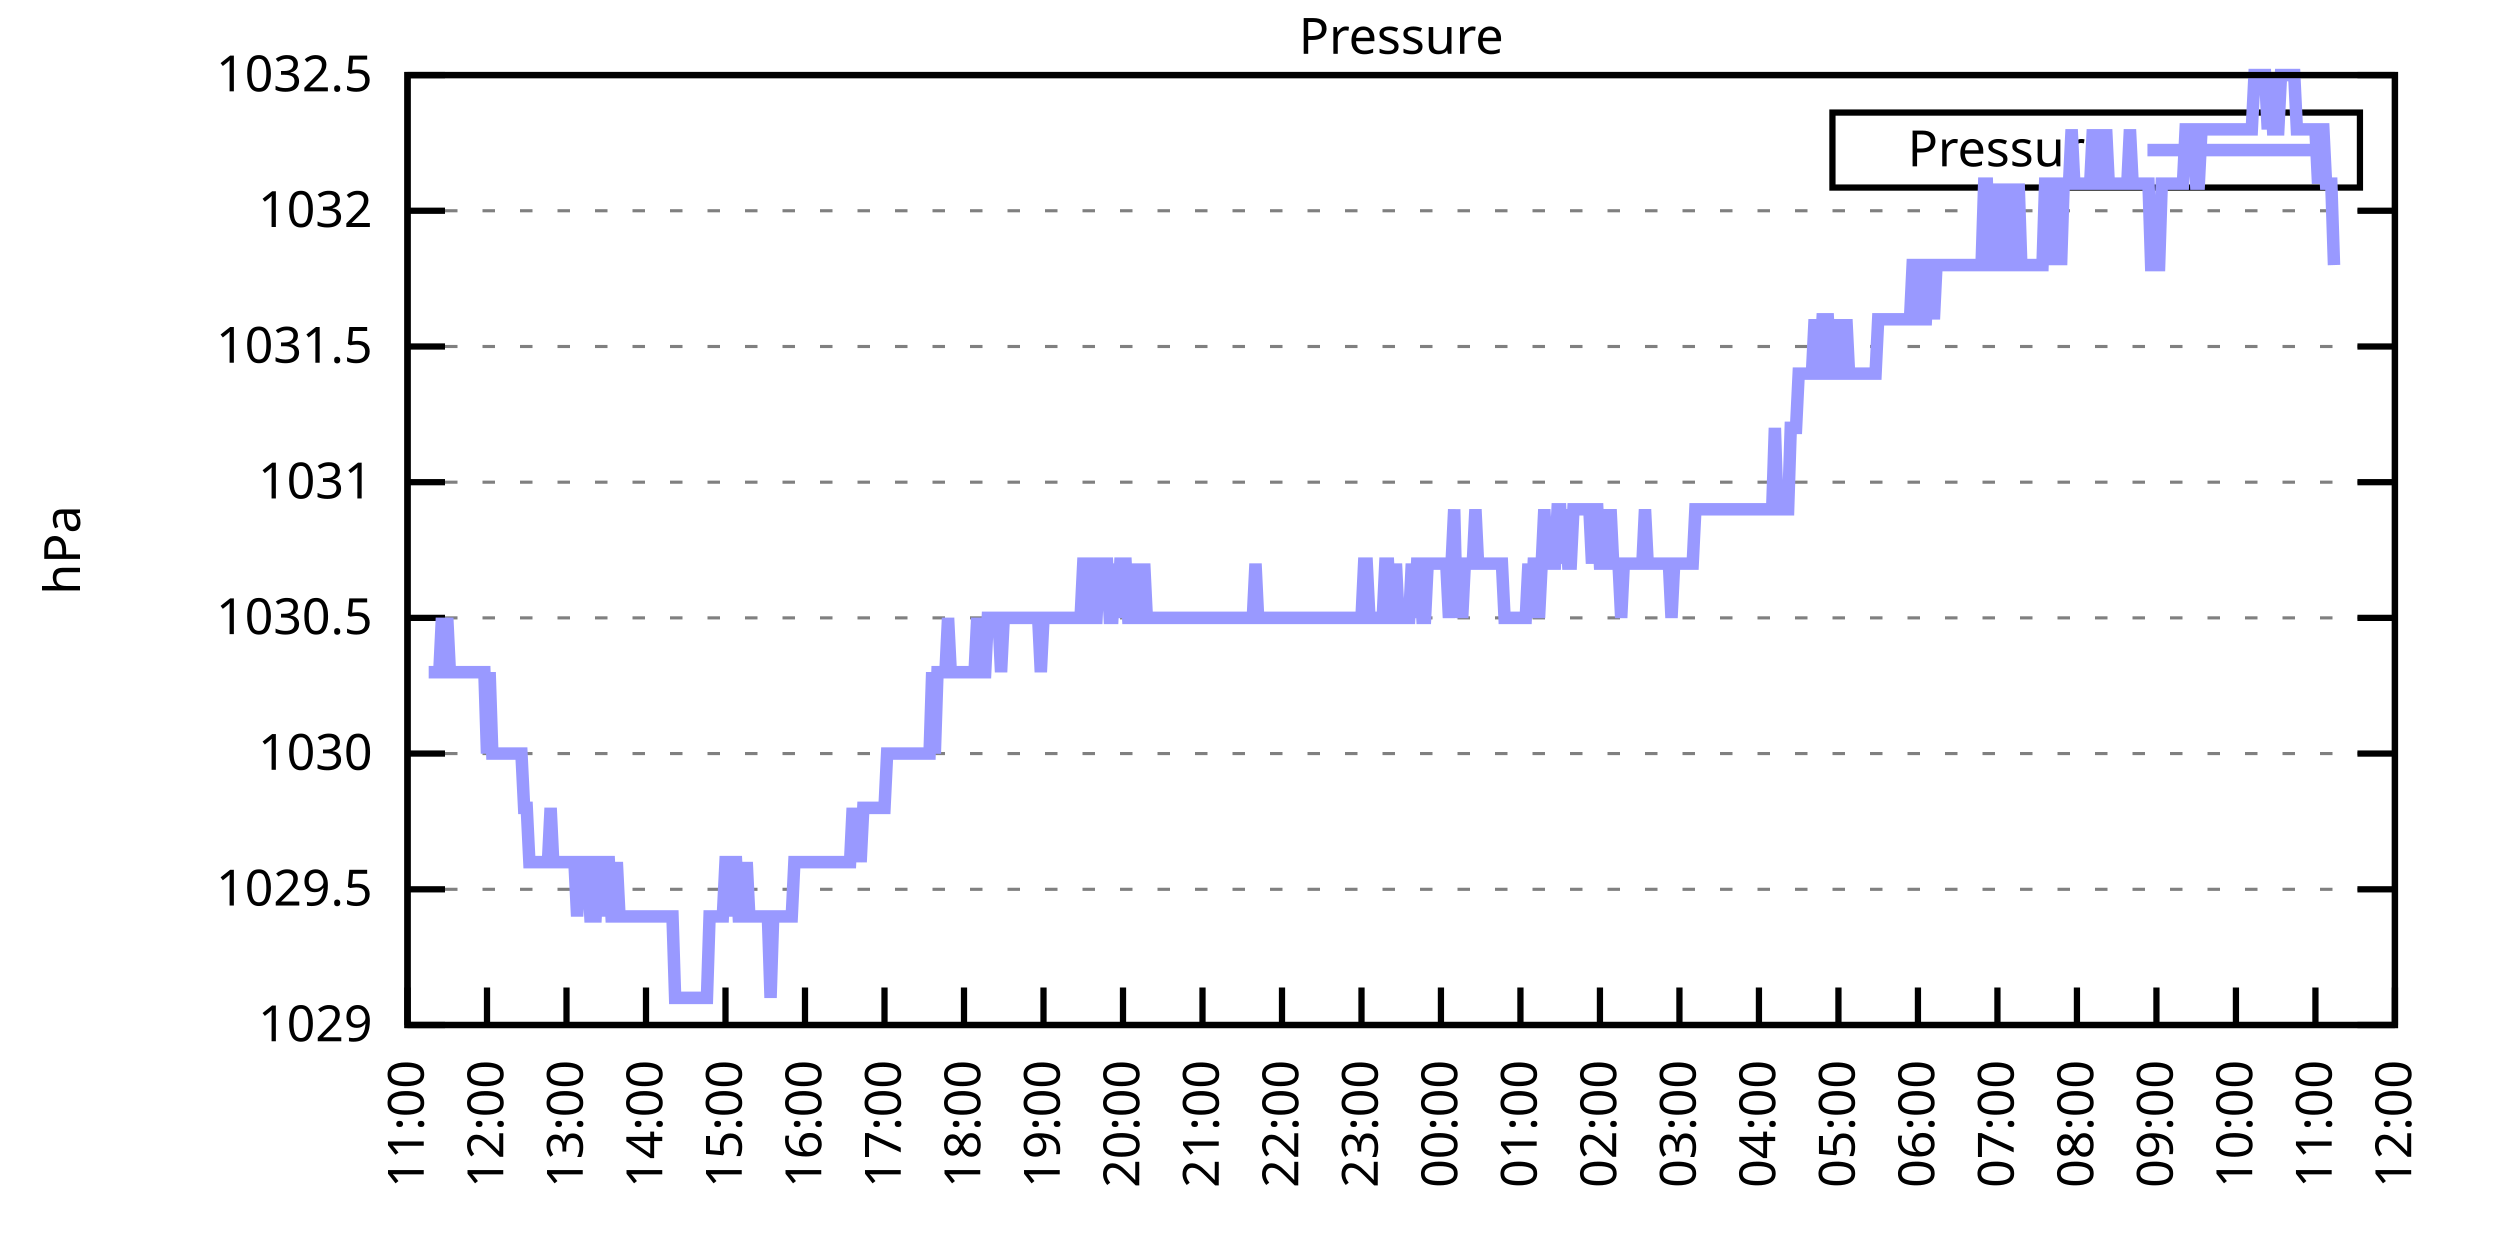
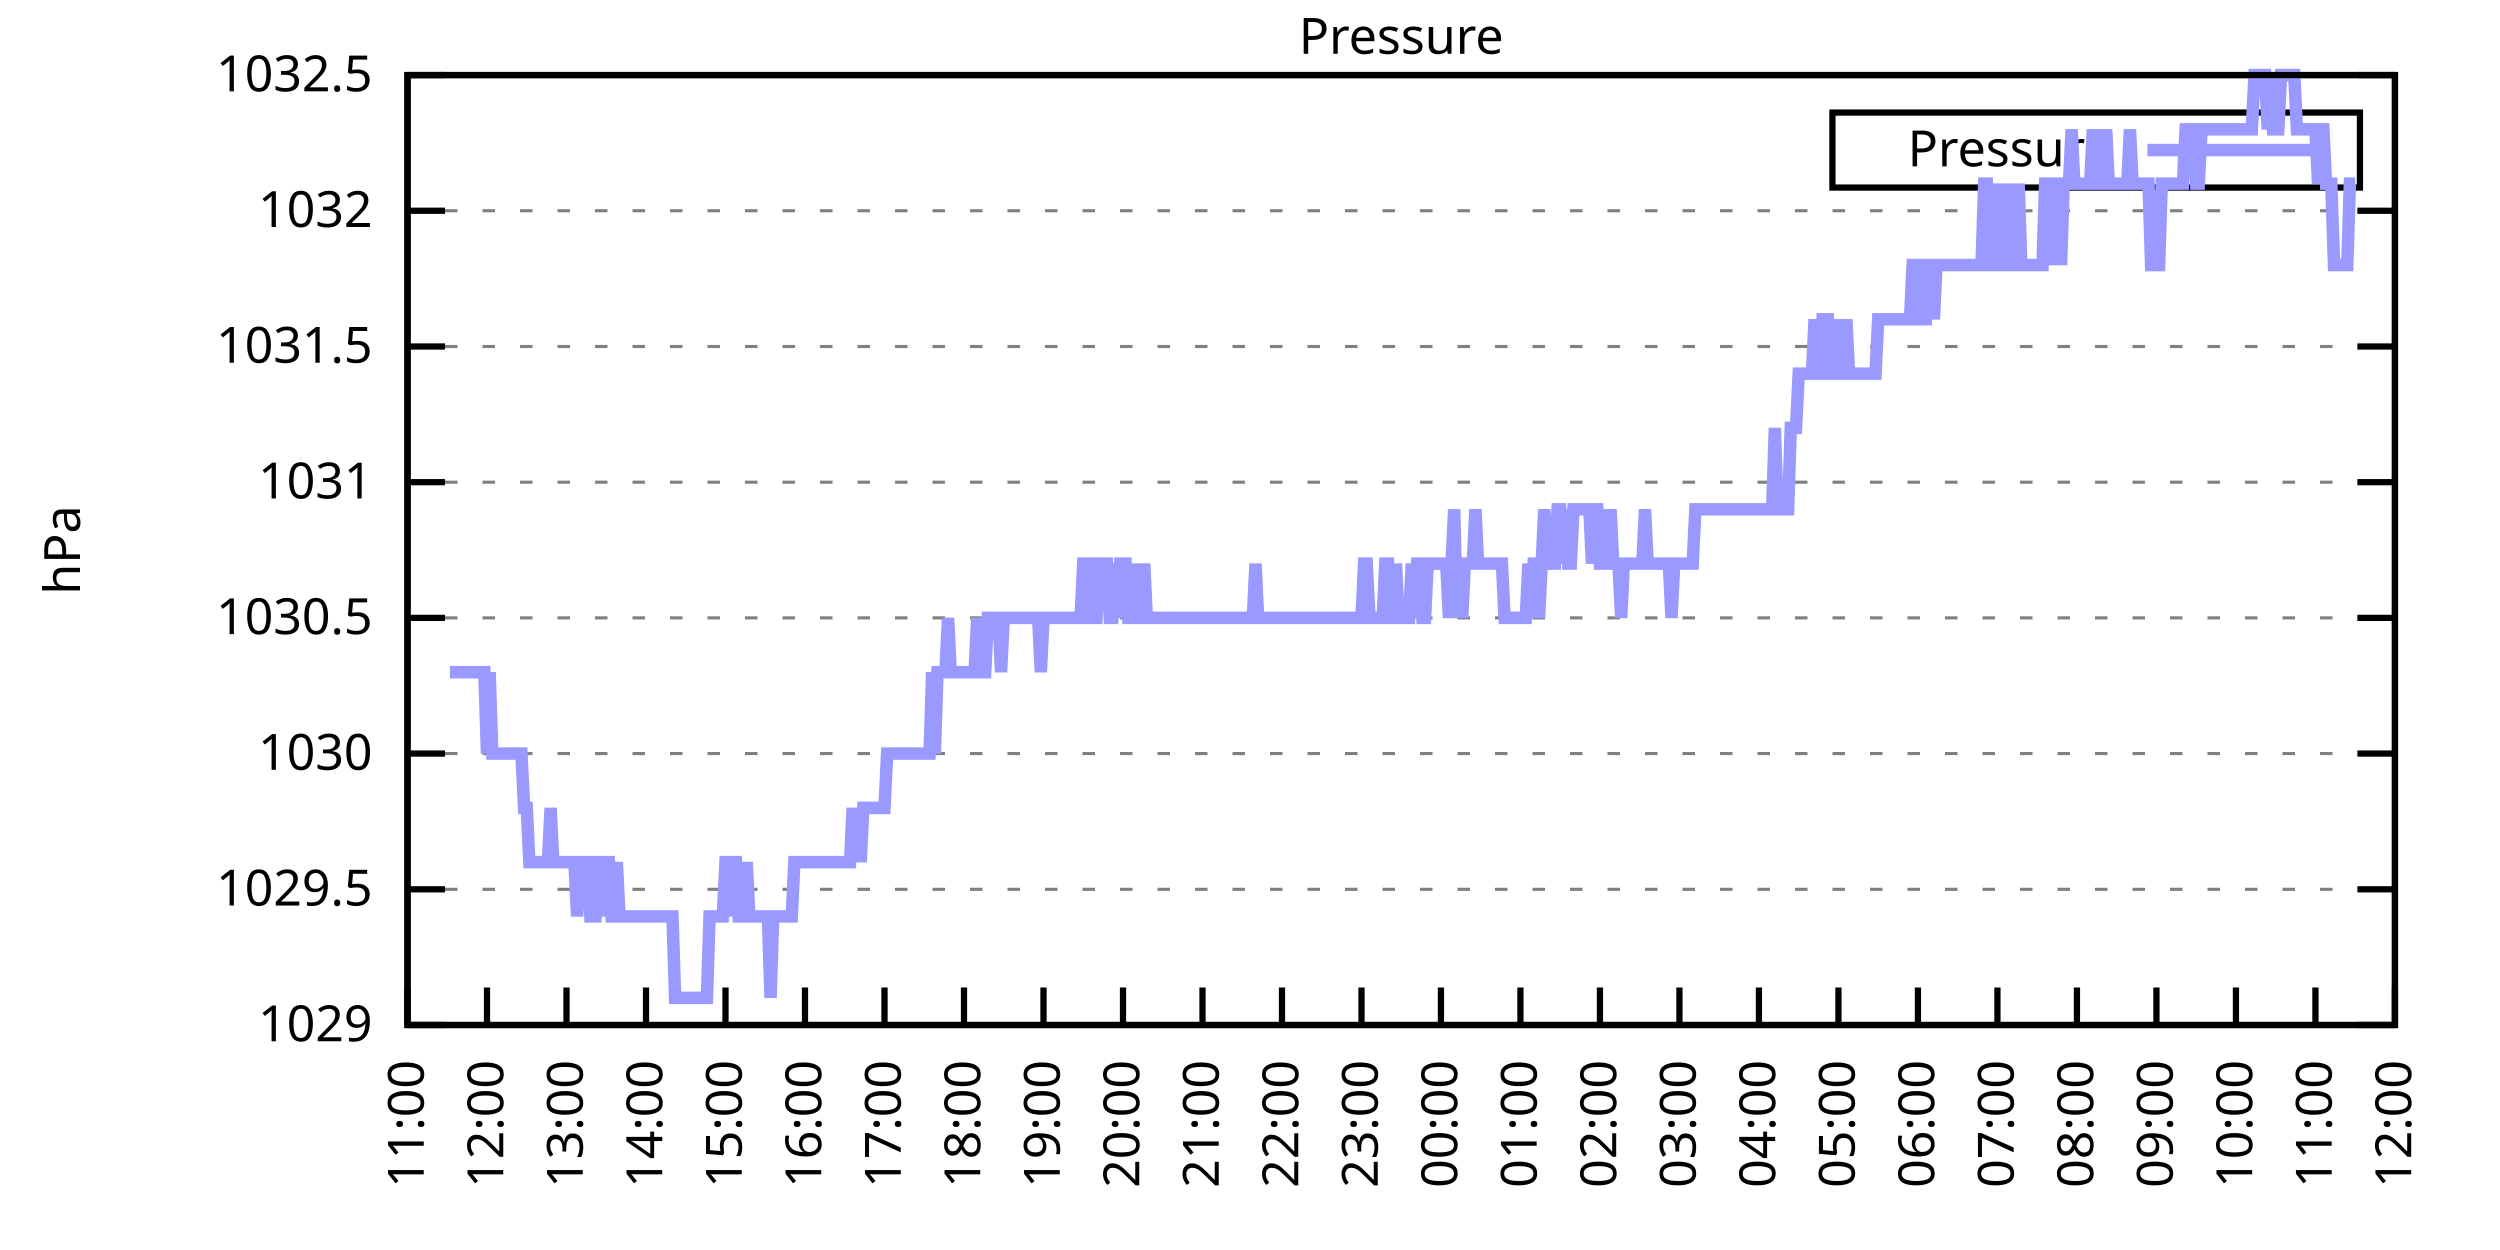
<svg xmlns="http://www.w3.org/2000/svg" xmlns:xlink="http://www.w3.org/1999/xlink" width="400" height="200" viewBox="0 0 400 200">
  <g id="gnuplot_canvas">
    <rect x="0" y="0" width="400" height="200" fill="none" />
    <defs>
      <circle id="gpDot" r="0.5" stroke-width="0.5" stroke="currentColor" />
      <path id="gpPt0" stroke-width="0.333" stroke="currentColor" d="M-1,0 h2 M0,-1 v2" />
      <path id="gpPt1" stroke-width="0.333" stroke="currentColor" d="M-1,-1 L1,1 M1,-1 L-1,1" />
      <path id="gpPt2" stroke-width="0.333" stroke="currentColor" d="M-1,0 L1,0 M0,-1 L0,1 M-1,-1 L1,1 M-1,1 L1,-1" />
      <rect id="gpPt3" stroke-width="0.333" stroke="currentColor" x="-1" y="-1" width="2" height="2" />
      <rect id="gpPt4" stroke-width="0.333" stroke="currentColor" fill="currentColor" x="-1" y="-1" width="2" height="2" />
      <circle id="gpPt5" stroke-width="0.333" stroke="currentColor" cx="0" cy="0" r="1" />
      <use xlink:href="#gpPt5" id="gpPt6" fill="currentColor" stroke="none" />
      <path id="gpPt7" stroke-width="0.333" stroke="currentColor" d="M0,-1.33 L-1.33,0.67 L1.33,0.67 z" />
      <use xlink:href="#gpPt7" id="gpPt8" fill="currentColor" stroke="none" />
      <use xlink:href="#gpPt7" id="gpPt9" stroke="currentColor" transform="rotate(180)" />
      <use xlink:href="#gpPt9" id="gpPt10" fill="currentColor" stroke="none" />
      <use xlink:href="#gpPt3" id="gpPt11" stroke="currentColor" transform="rotate(45)" />
      <use xlink:href="#gpPt11" id="gpPt12" fill="currentColor" stroke="none" />
      <path id="gpPt13" stroke-width="0.333" stroke="currentColor" d="M0,1.330 L1.265,0.411 L0.782,-1.067 L-0.782,-1.076 L-1.265,0.411 z" />
      <use xlink:href="#gpPt13" id="gpPt14" fill="currentColor" stroke="none" />
      <filter id="textbox" filterUnits="objectBoundingBox" x="0" y="0" height="1" width="1">
        <feFlood flood-color="white" flood-opacity="1" result="bgnd" />
        <feComposite in="SourceGraphic" in2="bgnd" operator="atop" />
      </filter>
      <filter id="greybox" filterUnits="objectBoundingBox" x="0" y="0" height="1" width="1">
        <feFlood flood-color="lightgrey" flood-opacity="1" result="grey" />
        <feComposite in="SourceGraphic" in2="grey" operator="atop" />
      </filter>
    </defs>
    <g fill="none" color="white" stroke="currentColor" stroke-width="1.00" stroke-linecap="butt" stroke-linejoin="miter">
</g>
    <g fill="none" color="black" stroke="currentColor" stroke-width="1.00" stroke-linecap="butt" stroke-linejoin="miter">
      <g stroke="none" shape-rendering="crispEdges">
        <polygon fill="rgb(255, 255, 255)" points="65.20,164.00 383.18,164.00 383.18,12.02 65.20,12.02 " />
      </g>
    </g>
    <g fill="none" color="black" stroke="currentColor" stroke-width="1.00" stroke-linecap="butt" stroke-linejoin="miter">
</g>
    <g fill="none" color="black" stroke="black" stroke-width="0.50" stroke-linecap="butt" stroke-linejoin="miter">
</g>
    <g fill="none" color="gray" stroke="currentColor" stroke-width="0.50" stroke-linecap="butt" stroke-linejoin="miter">
      <path stroke="gray" stroke-dasharray="2,4" class="gridline" d="M65.20,164.00 L383.19,164.00  " />
    </g>
    <g fill="none" color="gray" stroke="gray" stroke-width="1.00" stroke-linecap="butt" stroke-linejoin="miter">
</g>
    <g fill="none" color="black" stroke="currentColor" stroke-width="1.00" stroke-linecap="butt" stroke-linejoin="miter">
      <path stroke="black" d="M65.20,164.00 L71.20,164.00 M383.19,164.00 L377.19,164.00  " />
      <g transform="translate(59.60,166.60)" stroke="none" fill="black" font-family="Sans" font-size="8.00" text-anchor="end">
        <text>
          <tspan font-family="Sans"> 1029</tspan>
        </text>
      </g>
    </g>
    <g fill="none" color="black" stroke="currentColor" stroke-width="1.00" stroke-linecap="butt" stroke-linejoin="miter">
</g>
    <g fill="none" color="black" stroke="black" stroke-width="0.50" stroke-linecap="butt" stroke-linejoin="miter">
</g>
    <g fill="none" color="gray" stroke="currentColor" stroke-width="0.50" stroke-linecap="butt" stroke-linejoin="miter">
      <path stroke="gray" stroke-dasharray="2,4" class="gridline" d="M65.20,142.29 L383.19,142.29  " />
    </g>
    <g fill="none" color="gray" stroke="gray" stroke-width="1.00" stroke-linecap="butt" stroke-linejoin="miter">
</g>
    <g fill="none" color="black" stroke="currentColor" stroke-width="1.00" stroke-linecap="butt" stroke-linejoin="miter">
      <path stroke="black" d="M65.20,142.29 L71.20,142.29 M383.19,142.29 L377.19,142.29  " />
      <g transform="translate(59.60,144.89)" stroke="none" fill="black" font-family="Sans" font-size="8.00" text-anchor="end">
        <text>
          <tspan font-family="Sans"> 1029.5</tspan>
        </text>
      </g>
    </g>
    <g fill="none" color="black" stroke="currentColor" stroke-width="1.00" stroke-linecap="butt" stroke-linejoin="miter">
</g>
    <g fill="none" color="black" stroke="black" stroke-width="0.50" stroke-linecap="butt" stroke-linejoin="miter">
</g>
    <g fill="none" color="gray" stroke="currentColor" stroke-width="0.50" stroke-linecap="butt" stroke-linejoin="miter">
      <path stroke="gray" stroke-dasharray="2,4" class="gridline" d="M65.20,120.57 L383.19,120.57  " />
    </g>
    <g fill="none" color="gray" stroke="gray" stroke-width="1.00" stroke-linecap="butt" stroke-linejoin="miter">
</g>
    <g fill="none" color="black" stroke="currentColor" stroke-width="1.00" stroke-linecap="butt" stroke-linejoin="miter">
      <path stroke="black" d="M65.20,120.57 L71.20,120.57 M383.19,120.57 L377.19,120.57  " />
      <g transform="translate(59.60,123.17)" stroke="none" fill="black" font-family="Sans" font-size="8.00" text-anchor="end">
        <text>
          <tspan font-family="Sans"> 1030</tspan>
        </text>
      </g>
    </g>
    <g fill="none" color="black" stroke="currentColor" stroke-width="1.00" stroke-linecap="butt" stroke-linejoin="miter">
</g>
    <g fill="none" color="black" stroke="black" stroke-width="0.50" stroke-linecap="butt" stroke-linejoin="miter">
</g>
    <g fill="none" color="gray" stroke="currentColor" stroke-width="0.50" stroke-linecap="butt" stroke-linejoin="miter">
      <path stroke="gray" stroke-dasharray="2,4" class="gridline" d="M65.20,98.86 L383.19,98.86  " />
    </g>
    <g fill="none" color="gray" stroke="gray" stroke-width="1.00" stroke-linecap="butt" stroke-linejoin="miter">
</g>
    <g fill="none" color="black" stroke="currentColor" stroke-width="1.00" stroke-linecap="butt" stroke-linejoin="miter">
      <path stroke="black" d="M65.20,98.86 L71.20,98.86 M383.19,98.86 L377.19,98.86  " />
      <g transform="translate(59.60,101.46)" stroke="none" fill="black" font-family="Sans" font-size="8.00" text-anchor="end">
        <text>
          <tspan font-family="Sans"> 1030.5</tspan>
        </text>
      </g>
    </g>
    <g fill="none" color="black" stroke="currentColor" stroke-width="1.00" stroke-linecap="butt" stroke-linejoin="miter">
</g>
    <g fill="none" color="black" stroke="black" stroke-width="0.50" stroke-linecap="butt" stroke-linejoin="miter">
</g>
    <g fill="none" color="gray" stroke="currentColor" stroke-width="0.50" stroke-linecap="butt" stroke-linejoin="miter">
      <path stroke="gray" stroke-dasharray="2,4" class="gridline" d="M65.20,77.15 L383.19,77.15  " />
    </g>
    <g fill="none" color="gray" stroke="gray" stroke-width="1.00" stroke-linecap="butt" stroke-linejoin="miter">
</g>
    <g fill="none" color="black" stroke="currentColor" stroke-width="1.00" stroke-linecap="butt" stroke-linejoin="miter">
      <path stroke="black" d="M65.20,77.15 L71.20,77.15 M383.19,77.15 L377.19,77.15  " />
      <g transform="translate(59.60,79.75)" stroke="none" fill="black" font-family="Sans" font-size="8.00" text-anchor="end">
        <text>
          <tspan font-family="Sans"> 1031</tspan>
        </text>
      </g>
    </g>
    <g fill="none" color="black" stroke="currentColor" stroke-width="1.00" stroke-linecap="butt" stroke-linejoin="miter">
</g>
    <g fill="none" color="black" stroke="black" stroke-width="0.50" stroke-linecap="butt" stroke-linejoin="miter">
</g>
    <g fill="none" color="gray" stroke="currentColor" stroke-width="0.50" stroke-linecap="butt" stroke-linejoin="miter">
      <path stroke="gray" stroke-dasharray="2,4" class="gridline" d="M65.20,55.44 L383.19,55.44  " />
    </g>
    <g fill="none" color="gray" stroke="gray" stroke-width="1.00" stroke-linecap="butt" stroke-linejoin="miter">
</g>
    <g fill="none" color="black" stroke="currentColor" stroke-width="1.00" stroke-linecap="butt" stroke-linejoin="miter">
      <path stroke="black" d="M65.20,55.44 L71.20,55.44 M383.19,55.44 L377.19,55.44  " />
      <g transform="translate(59.60,58.04)" stroke="none" fill="black" font-family="Sans" font-size="8.00" text-anchor="end">
        <text>
          <tspan font-family="Sans"> 1031.5</tspan>
        </text>
      </g>
    </g>
    <g fill="none" color="black" stroke="currentColor" stroke-width="1.00" stroke-linecap="butt" stroke-linejoin="miter">
</g>
    <g fill="none" color="black" stroke="black" stroke-width="0.50" stroke-linecap="butt" stroke-linejoin="miter">
</g>
    <g fill="none" color="gray" stroke="currentColor" stroke-width="0.50" stroke-linecap="butt" stroke-linejoin="miter">
      <path stroke="gray" stroke-dasharray="2,4" class="gridline" d="M65.20,33.72 L383.19,33.72  " />
    </g>
    <g fill="none" color="gray" stroke="gray" stroke-width="1.00" stroke-linecap="butt" stroke-linejoin="miter">
</g>
    <g fill="none" color="black" stroke="currentColor" stroke-width="1.00" stroke-linecap="butt" stroke-linejoin="miter">
      <path stroke="black" d="M65.20,33.72 L71.20,33.72 M383.19,33.72 L377.19,33.72  " />
      <g transform="translate(59.60,36.32)" stroke="none" fill="black" font-family="Sans" font-size="8.00" text-anchor="end">
        <text>
          <tspan font-family="Sans"> 1032</tspan>
        </text>
      </g>
    </g>
    <g fill="none" color="black" stroke="currentColor" stroke-width="1.00" stroke-linecap="butt" stroke-linejoin="miter">
</g>
    <g fill="none" color="black" stroke="black" stroke-width="0.50" stroke-linecap="butt" stroke-linejoin="miter">
</g>
    <g fill="none" color="gray" stroke="currentColor" stroke-width="0.50" stroke-linecap="butt" stroke-linejoin="miter">
      <path stroke="gray" stroke-dasharray="2,4" class="gridline" d="M65.20,12.01 L383.19,12.01  " />
    </g>
    <g fill="none" color="gray" stroke="gray" stroke-width="1.00" stroke-linecap="butt" stroke-linejoin="miter">
</g>
    <g fill="none" color="black" stroke="currentColor" stroke-width="1.00" stroke-linecap="butt" stroke-linejoin="miter">
      <path stroke="black" d="M65.20,12.01 L71.20,12.01 M383.19,12.01 L377.19,12.01  " />
      <g transform="translate(59.60,14.61)" stroke="none" fill="black" font-family="Sans" font-size="8.00" text-anchor="end">
        <text>
          <tspan font-family="Sans"> 1032.5</tspan>
        </text>
      </g>
    </g>
    <g fill="none" color="black" stroke="currentColor" stroke-width="1.00" stroke-linecap="butt" stroke-linejoin="miter">
      <path stroke="black" d="M65.20,164.00 L65.20,158.00  " />
      <g transform="translate(67.80,169.60) rotate(270.00)" stroke="none" fill="black" font-family="Sans" font-size="8.00" text-anchor="end">
        <text>
          <tspan font-family="Sans">11:00</tspan>
        </text>
      </g>
    </g>
    <g fill="none" color="black" stroke="currentColor" stroke-width="1.00" stroke-linecap="butt" stroke-linejoin="miter">
      <path stroke="black" d="M77.92,164.00 L77.92,158.00  " />
      <g transform="translate(80.52,169.60) rotate(270.00)" stroke="none" fill="black" font-family="Sans" font-size="8.00" text-anchor="end">
        <text>
          <tspan font-family="Sans">12:00</tspan>
        </text>
      </g>
    </g>
    <g fill="none" color="black" stroke="currentColor" stroke-width="1.00" stroke-linecap="butt" stroke-linejoin="miter">
      <path stroke="black" d="M90.64,164.00 L90.64,158.00  " />
      <g transform="translate(93.24,169.60) rotate(270.00)" stroke="none" fill="black" font-family="Sans" font-size="8.00" text-anchor="end">
        <text>
          <tspan font-family="Sans">13:00</tspan>
        </text>
      </g>
    </g>
    <g fill="none" color="black" stroke="currentColor" stroke-width="1.00" stroke-linecap="butt" stroke-linejoin="miter">
      <path stroke="black" d="M103.36,164.00 L103.36,158.00  " />
      <g transform="translate(105.96,169.60) rotate(270.00)" stroke="none" fill="black" font-family="Sans" font-size="8.00" text-anchor="end">
        <text>
          <tspan font-family="Sans">14:00</tspan>
        </text>
      </g>
    </g>
    <g fill="none" color="black" stroke="currentColor" stroke-width="1.00" stroke-linecap="butt" stroke-linejoin="miter">
      <path stroke="black" d="M116.08,164.00 L116.08,158.00  " />
      <g transform="translate(118.68,169.60) rotate(270.00)" stroke="none" fill="black" font-family="Sans" font-size="8.00" text-anchor="end">
        <text>
          <tspan font-family="Sans">15:00</tspan>
        </text>
      </g>
    </g>
    <g fill="none" color="black" stroke="currentColor" stroke-width="1.00" stroke-linecap="butt" stroke-linejoin="miter">
      <path stroke="black" d="M128.80,164.00 L128.80,158.00  " />
      <g transform="translate(131.40,169.60) rotate(270.00)" stroke="none" fill="black" font-family="Sans" font-size="8.00" text-anchor="end">
        <text>
          <tspan font-family="Sans">16:00</tspan>
        </text>
      </g>
    </g>
    <g fill="none" color="black" stroke="currentColor" stroke-width="1.00" stroke-linecap="butt" stroke-linejoin="miter">
      <path stroke="black" d="M141.52,164.00 L141.52,158.00  " />
      <g transform="translate(144.12,169.60) rotate(270.00)" stroke="none" fill="black" font-family="Sans" font-size="8.00" text-anchor="end">
        <text>
          <tspan font-family="Sans">17:00</tspan>
        </text>
      </g>
    </g>
    <g fill="none" color="black" stroke="currentColor" stroke-width="1.00" stroke-linecap="butt" stroke-linejoin="miter">
      <path stroke="black" d="M154.24,164.00 L154.24,158.00  " />
      <g transform="translate(156.84,169.60) rotate(270.00)" stroke="none" fill="black" font-family="Sans" font-size="8.00" text-anchor="end">
        <text>
          <tspan font-family="Sans">18:00</tspan>
        </text>
      </g>
    </g>
    <g fill="none" color="black" stroke="currentColor" stroke-width="1.00" stroke-linecap="butt" stroke-linejoin="miter">
      <path stroke="black" d="M166.96,164.00 L166.96,158.00  " />
      <g transform="translate(169.56,169.60) rotate(270.00)" stroke="none" fill="black" font-family="Sans" font-size="8.00" text-anchor="end">
        <text>
          <tspan font-family="Sans">19:00</tspan>
        </text>
      </g>
    </g>
    <g fill="none" color="black" stroke="currentColor" stroke-width="1.00" stroke-linecap="butt" stroke-linejoin="miter">
      <path stroke="black" d="M179.68,164.00 L179.68,158.00  " />
      <g transform="translate(182.28,169.60) rotate(270.00)" stroke="none" fill="black" font-family="Sans" font-size="8.00" text-anchor="end">
        <text>
          <tspan font-family="Sans">20:00</tspan>
        </text>
      </g>
    </g>
    <g fill="none" color="black" stroke="currentColor" stroke-width="1.00" stroke-linecap="butt" stroke-linejoin="miter">
      <path stroke="black" d="M192.40,164.00 L192.40,158.00  " />
      <g transform="translate(195.00,169.60) rotate(270.00)" stroke="none" fill="black" font-family="Sans" font-size="8.00" text-anchor="end">
        <text>
          <tspan font-family="Sans">21:00</tspan>
        </text>
      </g>
    </g>
    <g fill="none" color="black" stroke="currentColor" stroke-width="1.00" stroke-linecap="butt" stroke-linejoin="miter">
      <path stroke="black" d="M205.12,164.00 L205.12,158.00  " />
      <g transform="translate(207.72,169.60) rotate(270.00)" stroke="none" fill="black" font-family="Sans" font-size="8.00" text-anchor="end">
        <text>
          <tspan font-family="Sans">22:00</tspan>
        </text>
      </g>
    </g>
    <g fill="none" color="black" stroke="currentColor" stroke-width="1.00" stroke-linecap="butt" stroke-linejoin="miter">
      <path stroke="black" d="M217.84,164.00 L217.84,158.00  " />
      <g transform="translate(220.44,169.60) rotate(270.00)" stroke="none" fill="black" font-family="Sans" font-size="8.00" text-anchor="end">
        <text>
          <tspan font-family="Sans">23:00</tspan>
        </text>
      </g>
    </g>
    <g fill="none" color="black" stroke="currentColor" stroke-width="1.00" stroke-linecap="butt" stroke-linejoin="miter">
      <path stroke="black" d="M230.55,164.00 L230.55,158.00  " />
      <g transform="translate(233.15,169.60) rotate(270.00)" stroke="none" fill="black" font-family="Sans" font-size="8.00" text-anchor="end">
        <text>
          <tspan font-family="Sans">00:00</tspan>
        </text>
      </g>
    </g>
    <g fill="none" color="black" stroke="currentColor" stroke-width="1.00" stroke-linecap="butt" stroke-linejoin="miter">
      <path stroke="black" d="M243.27,164.00 L243.27,158.00  " />
      <g transform="translate(245.87,169.60) rotate(270.00)" stroke="none" fill="black" font-family="Sans" font-size="8.00" text-anchor="end">
        <text>
          <tspan font-family="Sans">01:00</tspan>
        </text>
      </g>
    </g>
    <g fill="none" color="black" stroke="currentColor" stroke-width="1.00" stroke-linecap="butt" stroke-linejoin="miter">
      <path stroke="black" d="M255.99,164.00 L255.99,158.00  " />
      <g transform="translate(258.59,169.60) rotate(270.00)" stroke="none" fill="black" font-family="Sans" font-size="8.00" text-anchor="end">
        <text>
          <tspan font-family="Sans">02:00</tspan>
        </text>
      </g>
    </g>
    <g fill="none" color="black" stroke="currentColor" stroke-width="1.00" stroke-linecap="butt" stroke-linejoin="miter">
      <path stroke="black" d="M268.71,164.00 L268.71,158.00  " />
      <g transform="translate(271.31,169.60) rotate(270.00)" stroke="none" fill="black" font-family="Sans" font-size="8.00" text-anchor="end">
        <text>
          <tspan font-family="Sans">03:00</tspan>
        </text>
      </g>
    </g>
    <g fill="none" color="black" stroke="currentColor" stroke-width="1.00" stroke-linecap="butt" stroke-linejoin="miter">
      <path stroke="black" d="M281.43,164.00 L281.43,158.00  " />
      <g transform="translate(284.03,169.60) rotate(270.00)" stroke="none" fill="black" font-family="Sans" font-size="8.00" text-anchor="end">
        <text>
          <tspan font-family="Sans">04:00</tspan>
        </text>
      </g>
    </g>
    <g fill="none" color="black" stroke="currentColor" stroke-width="1.00" stroke-linecap="butt" stroke-linejoin="miter">
      <path stroke="black" d="M294.15,164.00 L294.15,158.00  " />
      <g transform="translate(296.75,169.60) rotate(270.00)" stroke="none" fill="black" font-family="Sans" font-size="8.00" text-anchor="end">
        <text>
          <tspan font-family="Sans">05:00</tspan>
        </text>
      </g>
    </g>
    <g fill="none" color="black" stroke="currentColor" stroke-width="1.00" stroke-linecap="butt" stroke-linejoin="miter">
      <path stroke="black" d="M306.87,164.00 L306.87,158.00  " />
      <g transform="translate(309.47,169.60) rotate(270.00)" stroke="none" fill="black" font-family="Sans" font-size="8.00" text-anchor="end">
        <text>
          <tspan font-family="Sans">06:00</tspan>
        </text>
      </g>
    </g>
    <g fill="none" color="black" stroke="currentColor" stroke-width="1.00" stroke-linecap="butt" stroke-linejoin="miter">
      <path stroke="black" d="M319.59,164.00 L319.59,158.00  " />
      <g transform="translate(322.19,169.60) rotate(270.00)" stroke="none" fill="black" font-family="Sans" font-size="8.00" text-anchor="end">
        <text>
          <tspan font-family="Sans">07:00</tspan>
        </text>
      </g>
    </g>
    <g fill="none" color="black" stroke="currentColor" stroke-width="1.00" stroke-linecap="butt" stroke-linejoin="miter">
      <path stroke="black" d="M332.31,164.00 L332.31,158.00  " />
      <g transform="translate(334.91,169.60) rotate(270.00)" stroke="none" fill="black" font-family="Sans" font-size="8.00" text-anchor="end">
        <text>
          <tspan font-family="Sans">08:00</tspan>
        </text>
      </g>
    </g>
    <g fill="none" color="black" stroke="currentColor" stroke-width="1.00" stroke-linecap="butt" stroke-linejoin="miter">
      <path stroke="black" d="M345.03,164.00 L345.03,158.00  " />
      <g transform="translate(347.63,169.60) rotate(270.00)" stroke="none" fill="black" font-family="Sans" font-size="8.00" text-anchor="end">
        <text>
          <tspan font-family="Sans">09:00</tspan>
        </text>
      </g>
    </g>
    <g fill="none" color="black" stroke="currentColor" stroke-width="1.00" stroke-linecap="butt" stroke-linejoin="miter">
      <path stroke="black" d="M357.75,164.00 L357.75,158.00  " />
      <g transform="translate(360.35,169.60) rotate(270.00)" stroke="none" fill="black" font-family="Sans" font-size="8.00" text-anchor="end">
        <text>
          <tspan font-family="Sans">10:00</tspan>
        </text>
      </g>
    </g>
    <g fill="none" color="black" stroke="currentColor" stroke-width="1.00" stroke-linecap="butt" stroke-linejoin="miter">
      <path stroke="black" d="M370.47,164.00 L370.47,158.00  " />
      <g transform="translate(373.07,169.60) rotate(270.00)" stroke="none" fill="black" font-family="Sans" font-size="8.00" text-anchor="end">
        <text>
          <tspan font-family="Sans">11:00</tspan>
        </text>
      </g>
    </g>
    <g fill="none" color="black" stroke="currentColor" stroke-width="1.00" stroke-linecap="butt" stroke-linejoin="miter">
      <path stroke="black" d="M383.19,164.00 L383.19,158.00  " />
      <g transform="translate(385.79,169.60) rotate(270.00)" stroke="none" fill="black" font-family="Sans" font-size="8.00" text-anchor="end">
        <text>
          <tspan font-family="Sans">12:00</tspan>
        </text>
      </g>
    </g>
    <g fill="none" color="black" stroke="currentColor" stroke-width="1.00" stroke-linecap="butt" stroke-linejoin="miter">
</g>
    <g fill="none" color="black" stroke="currentColor" stroke-width="1.00" stroke-linecap="butt" stroke-linejoin="miter">
      <path stroke="black" d="M65.20,12.01 L65.20,164.00 L383.19,164.00 L383.19,12.01 L65.20,12.01 Z  " />
    </g>
    <g fill="none" color="black" stroke="currentColor" stroke-width="1.00" stroke-linecap="butt" stroke-linejoin="miter">
</g>
    <g fill="none" color="black" stroke="currentColor" stroke-width="1.00" stroke-linecap="butt" stroke-linejoin="miter">
      <path stroke="black" d="M293.19,30.01 L293.19,18.01 L377.59,18.01 L377.59,30.01 L293.19,30.01 Z  " />
    </g>
    <g id="Pressure_plot_1">
      <g fill="none" color="white" stroke="black" stroke-width="2.00" stroke-linecap="butt" stroke-linejoin="miter">
</g>
      <g fill="none" color="black" stroke="currentColor" stroke-width="2.00" stroke-linecap="butt" stroke-linejoin="miter">
        <g transform="translate(337.99,26.61)" stroke="none" fill="black" font-family="Sans" font-size="8.00" text-anchor="end">
          <text>
            <tspan font-family="Sans">Pressure</tspan>
          </text>
        </g>
      </g>
      <g fill="none" color="black" stroke="currentColor" stroke-width="2.00" stroke-linecap="butt" stroke-linejoin="miter">
-         <path stroke="rgb(153, 153, 255)" d="M343.59,24.01 L371.99,24.01 M68.59,107.55 L69.02,107.55 L69.44,107.55 L69.86,107.55 L70.29,107.55 L70.71,98.86   L71.14,107.55 L71.56,98.86 L71.98,107.55 L72.41,107.55 L72.83,107.55 L73.26,107.55 L73.68,107.55 L74.10,107.55   L74.53,107.55 L74.95,107.55 L75.38,107.55 L75.80,107.55 L76.22,107.55 L76.65,107.55 L77.07,107.55 L77.50,107.55   L77.92,120.57 L78.34,107.55 L78.77,120.57 L79.19,120.57 L79.62,120.57 L80.04,120.57 L80.46,120.57 L80.89,120.57   L81.31,120.57 L81.74,120.57 L82.16,120.57 L82.58,120.57 L83.01,120.57 L83.43,120.57 L83.86,129.26 L84.28,129.26   L84.70,137.94 L85.13,137.94 L85.55,137.94 L85.98,137.94 L86.40,137.94 L86.82,137.94 L87.25,137.94 L87.67,137.94   L88.10,129.26 L88.52,137.94 L88.94,137.94 L89.37,137.94 L89.79,137.94 L90.22,137.94 L90.64,137.94 L91.06,137.94   L91.49,137.94 L91.91,137.94 L92.34,146.63 L92.76,137.94 L93.18,137.94 L93.61,137.94 L94.03,137.94 L94.46,146.63   L94.88,146.63 L95.30,146.63 L95.73,137.94 L96.15,137.94 L96.58,146.63 L97.00,137.94 L97.42,137.94 L97.85,146.63   L98.27,146.63 L98.69,137.94 L99.12,146.63 L99.54,146.63 L99.97,146.63 L100.39,146.63 L100.81,146.63 L101.24,146.63   L101.66,146.63 L102.09,146.63 L102.51,146.63 L102.93,146.63 L103.36,146.63 L103.78,146.63 L104.21,146.63 L104.63,146.63   L105.05,146.63 L105.48,146.63 L105.90,146.63 L106.33,146.63 L106.75,146.63 L107.17,146.63 L107.60,146.63 L108.02,159.66   L108.45,159.66 L108.87,159.66 L109.29,159.66 L109.72,159.66 L110.14,159.66 L110.57,159.66 L110.99,159.66 L111.41,159.66   L111.84,159.66 L112.26,159.66 L112.69,159.66 L113.11,159.66 L113.53,146.63 L113.96,146.63 L114.38,146.63 L114.81,146.63   L115.23,146.63 L115.65,146.63 L116.08,137.94 L116.50,137.94 L116.93,146.63 L117.35,137.94 L117.77,137.94 L118.20,146.63   L118.62,146.63 L119.05,146.63 L119.47,137.94 L119.89,146.63 L120.32,146.63 L120.74,146.63 L121.17,146.63 L121.59,146.63   L122.01,146.63 L122.44,146.63 L122.86,146.63 L123.29,159.66 L123.71,146.63 L124.13,146.63 L124.56,146.63 L124.98,146.63   L125.41,146.63 L125.83,146.63 L126.25,146.63 L126.68,146.63 L127.10,137.94 L127.53,137.94 L127.95,137.94 L128.37,137.94   L128.80,137.94 L129.22,137.94 L129.65,137.94 L130.07,137.94 L130.49,137.94 L130.92,137.94 L131.34,137.94 L131.77,137.94   L132.19,137.94 L132.61,137.94 L133.04,137.94 L133.46,137.94 L133.89,137.94 L134.31,137.94 L134.73,137.94 L135.16,137.94   L135.58,137.94 L136.01,137.94 L136.43,129.26 L136.85,137.94 L137.28,129.26 L137.70,137.94 L138.13,129.26 L138.55,129.26   L138.97,129.26 L139.40,129.26 L139.82,129.26 L140.25,129.26 L140.67,129.26 L141.09,129.26 L141.52,129.26 L141.94,120.57   L142.37,120.57 L142.79,120.57 L143.21,120.57 L143.64,120.57 L144.06,120.57 L144.49,120.57 L144.91,120.57 L145.33,120.57   L145.76,120.57 L146.18,120.57 L146.61,120.57 L147.03,120.57 L147.45,120.57 L147.88,120.57 L148.30,120.57 L148.73,120.57   L149.15,107.55 L149.57,120.57 L150.00,107.55 L150.42,107.55 L150.85,107.55 L151.27,107.55 L151.69,98.86 L152.12,107.55   L152.54,107.55 L152.97,107.55 L153.39,107.55 L153.81,107.55 L154.24,107.55 L154.66,107.55 L155.09,107.55 L155.51,107.55   L155.93,107.55 L156.36,98.86 L156.78,107.55 L157.21,107.55 L157.63,107.55 L158.05,98.86 L158.48,98.86 L158.90,98.86   L159.33,98.86 L159.75,98.86 L160.17,107.55 L160.60,98.86 L161.02,98.86 L161.44,98.86 L161.87,98.86 L162.29,98.86   L162.72,98.86 L163.14,98.86 L163.56,98.86 L163.99,98.86 L164.41,98.86 L164.84,98.86 L165.26,98.86 L165.68,98.86   L166.11,98.86 L166.53,107.55 L166.96,98.86 L167.38,98.86 L167.80,98.86 L168.23,98.86 L168.65,98.86 L169.08,98.86   L169.50,98.86 L169.92,98.86 L170.35,98.86 L170.77,98.86 L171.20,98.86 L171.62,98.86 L172.04,98.86 L172.47,98.86   L172.89,98.86 L173.32,90.18 L173.74,90.18 L174.16,90.18 L174.59,98.86 L175.01,98.86 L175.44,98.86 L175.86,90.18   L176.28,90.18 L176.71,90.18 L177.13,90.18 L177.56,98.86 L177.98,98.86 L178.40,90.18 L178.83,98.86 L179.25,90.18   L179.68,90.18 L180.10,90.18 L180.52,98.86 L180.95,98.86 L181.37,98.86 L181.80,90.18 L182.22,98.86 L182.64,98.86   L183.07,90.18 L183.49,98.86 L183.92,98.86 L184.34,98.86 L184.76,98.86 L185.19,98.86 L185.61,98.86 L186.04,98.86   L186.46,98.86 L186.88,98.86 L187.31,98.86 L187.73,98.86 L188.16,98.86 L188.58,98.86 L189.00,98.86 L189.43,98.86   L189.85,98.86 L190.28,98.86 L190.70,98.86 L191.12,98.86 L191.55,98.86 L191.97,98.86 L192.40,98.86 L192.82,98.86   L193.24,98.86 L193.67,98.86 L194.09,98.86 L194.52,98.86 L194.94,98.86 L195.36,98.86 L195.79,98.86 L196.21,98.86   L196.64,98.86 L197.06,98.86 L197.48,98.86 L197.91,98.86 L198.33,98.86 L198.76,98.86 L199.18,98.86 L199.60,98.86   L200.03,98.86 L200.45,98.86 L200.88,90.18 L201.30,98.86 L201.72,98.86 L202.15,98.86 L202.57,98.86 L203.00,98.86   L203.42,98.86 L203.84,98.86 L204.27,98.86 L204.69,98.86 L205.12,98.86 L205.54,98.86 L205.96,98.86 L206.39,98.86   L206.81,98.86 L207.24,98.86 L207.66,98.86 L208.08,98.86 L208.51,98.86 L208.93,98.86 L209.36,98.86 L209.78,98.86   L210.20,98.86 L210.63,98.86 L211.05,98.86 L211.48,98.86 L211.90,98.86 L212.32,98.86 L212.75,98.86 L213.17,98.86   L213.60,98.86 L214.02,98.86 L214.44,98.86 L214.87,98.86 L215.29,98.86 L215.72,98.86 L216.14,98.86 L216.56,98.86   L216.99,98.86 L217.41,98.86 L217.84,98.86 L218.26,90.18 L218.68,90.18 L219.11,98.86 L219.53,98.86 L219.96,98.86   L220.38,98.86 L220.80,98.86 L221.23,98.86 L221.65,90.18 L222.08,90.18 L222.50,98.86 L222.92,98.86 L223.35,90.18   L223.77,98.86 L224.20,98.86 L224.62,98.86 L225.04,98.86 L225.47,98.86 L225.89,90.18 L226.31,98.86 L226.74,90.18   L227.16,90.18 L227.59,98.86 L228.01,98.86 L228.43,90.18 L228.86,90.18 L229.28,90.18 L229.71,90.18 L230.13,90.18   L230.55,90.18 L230.98,90.18 L231.40,90.18 L231.83,98.86 L232.25,90.18 L232.67,81.49 L233.10,98.86 L233.52,90.18   L233.95,98.86 L234.37,90.18 L234.79,90.18 L235.22,90.18 L235.64,90.18 L236.07,81.49 L236.49,90.18 L236.91,90.18   L237.34,90.18 L237.76,90.18 L238.19,90.18 L238.61,90.18 L239.03,90.18 L239.46,90.18 L239.88,90.18 L240.31,90.18   L240.73,98.86 L241.15,98.86 L241.58,98.86 L242.00,98.86 L242.43,98.86 L242.85,98.86 L243.27,98.86 L243.70,98.86   L244.12,98.86 L244.55,90.18 L244.97,98.86 L245.39,90.18 L245.82,90.18 L246.24,98.86 L246.67,90.18 L247.09,81.49   L247.51,90.18 L247.94,90.18 L248.36,90.18 L248.79,90.18 L249.21,81.49 L249.63,81.49 L250.06,90.18 L250.48,81.49   L250.91,90.18 L251.33,90.18 L251.75,81.49 L252.18,81.49 L252.60,81.49 L253.03,81.49 L253.45,81.49 L253.87,81.49   L254.30,81.49 L254.72,90.18 L255.15,81.49 L255.57,81.49 L255.99,90.18 L256.42,90.18 L256.84,81.49 L257.27,90.18   L257.69,81.49 L258.11,90.18 L258.54,90.18 L258.96,90.18 L259.39,98.86 L259.81,90.18 L260.23,90.18 L260.66,90.18   L261.08,90.18 L261.51,90.18 L261.93,90.18 L262.35,90.18 L262.78,90.18 L263.20,81.49 L263.63,90.18 L264.05,90.18   L264.47,90.18 L264.90,90.18 L265.32,90.18 L265.75,90.18 L266.17,90.18 L266.59,90.18 L267.02,90.18 L267.44,98.86   L267.87,90.18 L268.29,90.18 L268.71,90.18 L269.14,90.18 L269.56,90.18 L269.99,90.18 L270.41,90.18 L270.83,90.18   L271.26,81.49 L271.68,81.49 L272.11,81.49 L272.53,81.49 L272.95,81.49 L273.38,81.49 L273.80,81.49 L274.23,81.49   L274.65,81.49 L275.07,81.49 L275.50,81.49 L275.92,81.49 L276.35,81.49 L276.77,81.49 L277.19,81.49 L277.62,81.49   L278.04,81.49 L278.47,81.49 L278.89,81.49 L279.31,81.49 L279.74,81.49 L280.16,81.49 L280.59,81.49 L281.01,81.49   L281.43,81.49 L281.86,81.49 L282.28,81.49 L282.71,81.49 L283.13,81.49 L283.55,81.49 L283.98,68.46 L284.40,81.49   L284.83,81.49 L285.25,81.49 L285.67,81.49 L286.10,81.49 L286.52,68.46 L286.95,68.46 L287.37,68.46 L287.79,59.78   L288.22,59.78 L288.64,59.78 L289.06,59.78 L289.49,59.78 L289.91,59.78 L290.34,51.09 L290.76,59.78 L291.18,59.78   L291.61,51.09 L292.03,51.09 L292.46,51.09 L292.88,59.78 L293.30,59.78 L293.73,59.78 L294.15,51.09 L294.58,59.78   L295.00,59.78 L295.42,51.09 L295.85,59.78 L296.27,59.78 L296.70,59.78 L297.12,59.78 L297.54,59.78 L297.97,59.78   L298.39,59.78 L298.82,59.78 L299.24,59.78 L299.66,59.78 L300.09,59.78 L300.51,51.09 L300.94,51.09 L301.36,51.09   L301.78,51.09 L302.21,51.09 L302.63,51.09 L303.06,51.09 L303.48,51.09 L303.90,51.09 L304.33,51.09 L304.75,51.09   L305.18,51.09 L305.60,51.09 L306.02,42.41 L306.45,42.41 L306.87,42.41 L307.30,51.09 L307.72,51.09 L308.14,51.09   L308.57,42.41 L308.99,42.41 L309.42,51.09 L309.84,42.41 L310.26,42.41 L310.69,42.41 L311.11,42.41 L311.54,42.41   L311.96,42.41 L312.38,42.41 L312.81,42.41 L313.23,42.41 L313.66,42.41 L314.08,42.41 L314.50,42.41 L314.93,42.41   L315.35,42.41 L315.78,42.41 L316.20,42.41 L316.62,42.41 L317.05,42.41 L317.47,29.38 L317.90,29.38 L318.32,42.41   L318.74,42.41 L319.17,29.38 L319.59,42.41 L320.02,42.41 L320.44,42.41 L320.86,29.38 L321.29,42.41 L321.71,29.38   L322.14,42.41 L322.56,42.41 L322.98,29.38 L323.41,42.41 L323.83,42.41 L324.26,42.41 L324.68,42.41 L325.10,42.41   L325.53,42.41 L325.95,42.41 L326.38,42.41 L326.80,42.41 L327.22,29.38 L327.65,29.38 L328.07,29.38 L328.50,42.41   L328.92,29.38 L329.34,29.38 L329.77,42.41 L330.19,29.38 L330.62,29.38 L331.04,29.38 L331.46,20.70 L331.89,29.38   L332.31,29.38 L332.74,29.38 L333.16,29.38 L333.58,29.38 L334.01,29.38 L334.43,29.38 L334.86,20.70 L335.28,29.38   L335.70,29.38 L336.13,20.70 L336.55,29.38 L336.98,20.70 L337.40,29.38 L337.82,29.38 L338.25,29.38 L338.67,29.38   L339.10,29.38 L339.52,29.38 L339.94,29.38 L340.37,29.38 L340.79,20.70 L341.22,29.38 L341.64,29.38 L342.06,29.38   L342.49,29.38 L342.91,29.38 L343.34,29.38 L343.76,29.38 L344.18,42.41 L344.61,42.41 L345.03,42.41 L345.46,42.41   L345.88,29.38 L346.30,29.38 L346.73,29.38 L347.15,29.38 L347.58,29.38 L348.00,29.38 L348.42,29.38 L348.85,29.38   L349.27,29.38 L349.70,20.70 L350.12,20.70 L350.54,20.70 L350.97,20.70 L351.39,29.38 L351.81,29.38 L352.24,20.70   L352.66,20.70 L353.09,20.70 L353.51,20.70 L353.93,20.70 L354.36,20.70 L354.78,20.70 L355.21,20.70 L355.63,20.70   L356.05,20.70 L356.48,20.70 L356.90,20.70 L357.33,20.70 L357.75,20.70 L358.17,20.70 L358.60,20.70 L359.02,20.70   L359.45,20.70 L359.87,20.70 L360.29,20.70 L360.72,12.01 L361.14,12.01 L361.57,12.01 L361.99,12.01 L362.41,12.01   L362.84,20.70 L363.26,12.01 L363.69,20.70 L364.11,20.70 L364.53,20.70 L364.96,12.01 L365.38,12.01 L365.81,12.01   L366.23,12.01 L366.65,12.01 L367.08,12.01 L367.50,20.70 L367.93,20.70 L368.35,20.70 L368.77,20.70 L369.20,20.70   L369.62,20.70 L370.05,20.70 L370.47,20.70 L370.89,29.38 L371.32,20.70 L371.74,20.70 L372.17,29.38 L372.59,29.38   L373.01,29.38 L373.44,42.41  " />
+         <path stroke="rgb(153, 153, 255)" d="M343.59,24.01 L371.99,24.01 M71.98,107.55 L72.41,107.55 L72.83,107.55 L73.26,107.55 L73.68,107.55 L74.10,107.55   L74.53,107.55 L74.95,107.55 L75.38,107.55 L75.80,107.55 L76.22,107.55 L76.65,107.55 L77.07,107.55 L77.50,107.55   L77.92,120.57 L78.34,107.55 L78.77,120.57 L79.19,120.57 L79.62,120.57 L80.04,120.57 L80.46,120.57 L80.89,120.57   L81.31,120.57 L81.74,120.57 L82.16,120.57 L82.58,120.57 L83.01,120.57 L83.43,120.57 L83.86,129.26 L84.28,129.26   L84.70,137.94 L85.13,137.94 L85.55,137.94 L85.98,137.94 L86.40,137.94 L86.82,137.94 L87.25,137.94 L87.67,137.94   L88.10,129.26 L88.52,137.94 L88.94,137.94 L89.37,137.94 L89.79,137.94 L90.22,137.94 L90.64,137.94 L91.06,137.94   L91.49,137.94 L91.91,137.94 L92.34,146.63 L92.76,137.94 L93.18,137.94 L93.61,137.94 L94.03,137.94 L94.46,146.63   L94.88,146.63 L95.30,146.63 L95.73,137.94 L96.15,137.94 L96.58,146.63 L97.00,137.94 L97.42,137.94 L97.85,146.63   L98.27,146.63 L98.69,137.94 L99.12,146.63 L99.54,146.63 L99.97,146.63 L100.39,146.63 L100.81,146.63 L101.24,146.63   L101.66,146.63 L102.09,146.63 L102.51,146.63 L102.93,146.63 L103.36,146.63 L103.78,146.63 L104.21,146.63 L104.63,146.63   L105.05,146.63 L105.48,146.63 L105.90,146.63 L106.33,146.63 L106.75,146.63 L107.17,146.63 L107.60,146.63 L108.02,159.66   L108.45,159.66 L108.87,159.66 L109.29,159.66 L109.72,159.66 L110.14,159.66 L110.57,159.66 L110.99,159.66 L111.41,159.66   L111.84,159.66 L112.26,159.66 L112.69,159.66 L113.11,159.66 L113.53,146.63 L113.96,146.63 L114.38,146.63 L114.81,146.63   L115.23,146.63 L115.65,146.63 L116.08,137.94 L116.50,137.94 L116.93,146.63 L117.35,137.94 L117.77,137.94 L118.20,146.63   L118.62,146.63 L119.05,146.63 L119.47,137.94 L119.89,146.63 L120.32,146.63 L120.74,146.63 L121.17,146.63 L121.59,146.63   L122.01,146.63 L122.44,146.63 L122.86,146.63 L123.29,159.66 L123.71,146.63 L124.13,146.63 L124.56,146.63 L124.98,146.63   L125.41,146.63 L125.83,146.63 L126.25,146.63 L126.68,146.63 L127.10,137.94 L127.53,137.94 L127.95,137.94 L128.37,137.94   L128.80,137.94 L129.22,137.94 L129.65,137.94 L130.07,137.94 L130.49,137.94 L130.92,137.94 L131.34,137.94 L131.77,137.94   L132.19,137.94 L132.61,137.94 L133.04,137.94 L133.46,137.94 L133.89,137.94 L134.31,137.94 L134.73,137.94 L135.16,137.94   L135.58,137.94 L136.01,137.94 L136.43,129.26 L136.85,137.94 L137.28,129.26 L137.70,137.94 L138.13,129.26 L138.55,129.26   L138.97,129.26 L139.40,129.26 L139.82,129.26 L140.25,129.26 L140.67,129.26 L141.09,129.26 L141.52,129.26 L141.94,120.57   L142.37,120.57 L142.79,120.57 L143.21,120.57 L143.64,120.57 L144.06,120.57 L144.49,120.57 L144.91,120.57 L145.33,120.57   L145.76,120.57 L146.18,120.57 L146.61,120.57 L147.03,120.57 L147.45,120.57 L147.88,120.57 L148.30,120.57 L148.73,120.57   L149.15,107.55 L149.57,120.57 L150.00,107.55 L150.42,107.55 L150.85,107.55 L151.27,107.55 L151.69,98.86 L152.12,107.55   L152.54,107.55 L152.97,107.55 L153.39,107.55 L153.81,107.55 L154.24,107.55 L154.66,107.55 L155.09,107.55 L155.51,107.55   L155.93,107.55 L156.36,98.86 L156.78,107.55 L157.21,107.55 L157.63,107.55 L158.05,98.86 L158.48,98.86 L158.90,98.86   L159.33,98.86 L159.75,98.86 L160.17,107.55 L160.60,98.86 L161.02,98.86 L161.44,98.86 L161.87,98.86 L162.29,98.86   L162.72,98.86 L163.14,98.86 L163.56,98.86 L163.99,98.86 L164.41,98.86 L164.84,98.86 L165.26,98.86 L165.68,98.86   L166.11,98.86 L166.53,107.55 L166.96,98.86 L167.38,98.86 L167.80,98.86 L168.23,98.86 L168.65,98.86 L169.08,98.86   L169.50,98.86 L169.92,98.86 L170.35,98.86 L170.77,98.86 L171.20,98.86 L171.62,98.86 L172.04,98.86 L172.47,98.86   L172.89,98.86 L173.32,90.18 L173.74,90.18 L174.16,90.18 L174.59,98.86 L175.01,98.86 L175.44,98.86 L175.86,90.18   L176.28,90.18 L176.71,90.18 L177.13,90.18 L177.56,98.86 L177.98,98.86 L178.40,90.18 L178.83,98.86 L179.25,90.18   L179.68,90.18 L180.10,90.18 L180.52,98.86 L180.95,98.86 L181.37,98.86 L181.80,90.18 L182.22,98.86 L182.64,98.86   L183.07,90.18 L183.49,98.86 L183.92,98.86 L184.34,98.86 L184.76,98.86 L185.19,98.86 L185.61,98.86 L186.04,98.86   L186.46,98.86 L186.88,98.86 L187.31,98.86 L187.73,98.86 L188.16,98.86 L188.58,98.86 L189.00,98.86 L189.43,98.86   L189.85,98.86 L190.28,98.86 L190.70,98.86 L191.12,98.86 L191.55,98.86 L191.97,98.86 L192.40,98.86 L192.82,98.86   L193.24,98.86 L193.67,98.86 L194.09,98.86 L194.52,98.86 L194.94,98.86 L195.36,98.86 L195.79,98.86 L196.21,98.86   L196.64,98.86 L197.06,98.86 L197.48,98.86 L197.91,98.86 L198.33,98.86 L198.76,98.86 L199.18,98.86 L199.60,98.86   L200.03,98.86 L200.45,98.86 L200.88,90.18 L201.30,98.86 L201.72,98.86 L202.15,98.86 L202.57,98.86 L203.00,98.86   L203.42,98.86 L203.84,98.86 L204.27,98.86 L204.69,98.86 L205.12,98.86 L205.54,98.86 L205.96,98.86 L206.39,98.86   L206.81,98.86 L207.24,98.86 L207.66,98.86 L208.08,98.86 L208.51,98.86 L208.93,98.86 L209.36,98.86 L209.78,98.86   L210.20,98.86 L210.63,98.86 L211.05,98.86 L211.48,98.86 L211.90,98.86 L212.32,98.86 L212.75,98.86 L213.17,98.86   L213.60,98.86 L214.02,98.86 L214.44,98.86 L214.87,98.86 L215.29,98.86 L215.72,98.86 L216.14,98.86 L216.56,98.86   L216.99,98.86 L217.41,98.86 L217.84,98.86 L218.26,90.18 L218.68,90.18 L219.11,98.86 L219.53,98.86 L219.96,98.86   L220.38,98.86 L220.80,98.86 L221.23,98.86 L221.65,90.18 L222.08,90.18 L222.50,98.86 L222.92,98.86 L223.35,90.18   L223.77,98.86 L224.20,98.86 L224.62,98.86 L225.04,98.86 L225.47,98.86 L225.89,90.18 L226.31,98.86 L226.74,90.18   L227.16,90.18 L227.59,98.86 L228.01,98.86 L228.43,90.18 L228.86,90.18 L229.28,90.18 L229.71,90.18 L230.13,90.18   L230.55,90.18 L230.98,90.18 L231.40,90.18 L231.83,98.86 L232.25,90.18 L232.67,81.49 L233.10,98.86 L233.52,90.18   L233.95,98.86 L234.37,90.18 L234.79,90.18 L235.22,90.18 L235.64,90.18 L236.07,81.49 L236.49,90.18 L236.91,90.18   L237.34,90.18 L237.76,90.18 L238.19,90.18 L238.61,90.18 L239.03,90.18 L239.46,90.18 L239.88,90.18 L240.31,90.18   L240.73,98.86 L241.15,98.86 L241.58,98.86 L242.00,98.86 L242.43,98.86 L242.85,98.86 L243.27,98.86 L243.70,98.86   L244.12,98.86 L244.55,90.18 L244.97,98.86 L245.39,90.18 L245.82,90.18 L246.24,98.86 L246.67,90.18 L247.09,81.49   L247.51,90.18 L247.94,90.18 L248.36,90.18 L248.79,90.18 L249.21,81.49 L249.63,81.49 L250.06,90.18 L250.48,81.49   L250.91,90.18 L251.33,90.18 L251.75,81.49 L252.18,81.49 L252.60,81.49 L253.03,81.49 L253.45,81.49 L253.87,81.49   L254.30,81.49 L254.72,90.18 L255.15,81.49 L255.57,81.49 L255.99,90.18 L256.42,90.18 L256.84,81.49 L257.27,90.18   L257.69,81.49 L258.11,90.18 L258.54,90.18 L258.96,90.18 L259.39,98.86 L259.81,90.18 L260.23,90.18 L260.66,90.18   L261.08,90.18 L261.51,90.18 L261.93,90.18 L262.35,90.18 L262.78,90.18 L263.20,81.49 L263.63,90.18 L264.05,90.18   L264.47,90.18 L264.90,90.18 L265.32,90.18 L265.75,90.18 L266.17,90.18 L266.59,90.18 L267.02,90.18 L267.44,98.86   L267.87,90.18 L268.29,90.18 L268.71,90.18 L269.14,90.18 L269.56,90.18 L269.99,90.18 L270.41,90.18 L270.83,90.18   L271.26,81.49 L271.68,81.49 L272.11,81.49 L272.53,81.49 L272.95,81.49 L273.38,81.49 L273.80,81.49 L274.23,81.49   L274.65,81.49 L275.07,81.49 L275.50,81.49 L275.92,81.49 L276.35,81.49 L276.77,81.49 L277.19,81.49 L277.62,81.49   L278.04,81.49 L278.47,81.49 L278.89,81.49 L279.31,81.49 L279.74,81.49 L280.16,81.49 L280.59,81.49 L281.01,81.49   L281.43,81.49 L281.86,81.49 L282.28,81.49 L282.71,81.49 L283.13,81.49 L283.55,81.49 L283.98,68.46 L284.40,81.49   L284.83,81.49 L285.25,81.49 L285.67,81.49 L286.10,81.49 L286.52,68.46 L286.95,68.46 L287.37,68.46 L287.79,59.78   L288.22,59.78 L288.64,59.78 L289.06,59.78 L289.49,59.78 L289.91,59.78 L290.34,51.09 L290.76,59.78 L291.18,59.78   L291.61,51.09 L292.03,51.09 L292.46,51.09 L292.88,59.78 L293.30,59.78 L293.73,59.78 L294.15,51.09 L294.58,59.78   L295.00,59.78 L295.42,51.09 L295.85,59.78 L296.27,59.78 L296.70,59.78 L297.12,59.78 L297.54,59.78 L297.97,59.78   L298.39,59.78 L298.82,59.78 L299.24,59.78 L299.66,59.78 L300.09,59.78 L300.51,51.09 L300.94,51.09 L301.36,51.09   L301.78,51.09 L302.21,51.09 L302.63,51.09 L303.06,51.09 L303.48,51.09 L303.90,51.09 L304.33,51.09 L304.75,51.09   L305.18,51.09 L305.60,51.09 L306.02,42.41 L306.45,42.41 L306.87,42.41 L307.30,51.09 L307.72,51.09 L308.14,51.09   L308.57,42.41 L308.99,42.41 L309.42,51.09 L309.84,42.41 L310.26,42.41 L310.69,42.41 L311.11,42.41 L311.54,42.41   L311.96,42.41 L312.38,42.41 L312.81,42.41 L313.23,42.41 L313.66,42.41 L314.08,42.41 L314.50,42.41 L314.93,42.41   L315.35,42.41 L315.78,42.41 L316.20,42.41 L316.62,42.41 L317.05,42.41 L317.47,29.38 L317.90,29.38 L318.32,42.41   L318.74,42.41 L319.17,29.38 L319.59,42.41 L320.02,42.41 L320.44,42.41 L320.86,29.38 L321.29,42.41 L321.71,29.38   L322.14,42.41 L322.56,42.41 L322.98,29.38 L323.41,42.41 L323.83,42.41 L324.26,42.41 L324.68,42.41 L325.10,42.41   L325.53,42.41 L325.95,42.41 L326.38,42.41 L326.80,42.41 L327.22,29.38 L327.65,29.38 L328.07,29.38 L328.50,42.41   L328.92,29.38 L329.34,29.38 L329.77,42.41 L330.19,29.38 L330.62,29.38 L331.04,29.38 L331.46,20.70 L331.89,29.38   L332.31,29.38 L332.74,29.38 L333.16,29.38 L333.58,29.38 L334.01,29.38 L334.43,29.38 L334.86,20.70 L335.28,29.38   L335.70,29.38 L336.13,20.70 L336.55,29.38 L336.98,20.70 L337.40,29.38 L337.82,29.38 L338.25,29.38 L338.67,29.38   L339.10,29.38 L339.52,29.38 L339.94,29.38 L340.37,29.38 L340.79,20.70 L341.22,29.38 L341.64,29.38 L342.06,29.38   L342.49,29.38 L342.91,29.38 L343.34,29.38 L343.76,29.38 L344.18,42.41 L344.61,42.41 L345.03,42.41 L345.46,42.41   L345.88,29.38 L346.30,29.38 L346.73,29.38 L347.15,29.38 L347.58,29.38 L348.00,29.38 L348.42,29.38 L348.85,29.38   L349.27,29.38 L349.70,20.70 L350.12,20.70 L350.54,20.70 L350.97,20.70 L351.39,29.38 L351.81,29.38 L352.24,20.70   L352.66,20.70 L353.09,20.70 L353.51,20.70 L353.93,20.70 L354.36,20.70 L354.78,20.70 L355.21,20.70 L355.63,20.70   L356.05,20.70 L356.48,20.70 L356.90,20.70 L357.33,20.70 L357.75,20.70 L358.17,20.70 L358.60,20.70 L359.02,20.70   L359.45,20.70 L359.87,20.70 L360.29,20.70 L360.72,12.01 L361.14,12.01 L361.57,12.01 L361.99,12.01 L362.41,12.01   L362.84,20.70 L363.26,12.01 L363.69,20.70 L364.11,20.70 L364.53,20.70 L364.96,12.01 L365.38,12.01 L365.81,12.01   L366.23,12.01 L366.65,12.01 L367.08,12.01 L367.50,20.70 L367.93,20.70 L368.35,20.70 L368.77,20.70 L369.20,20.70   L369.62,20.70 L370.05,20.70 L370.47,20.70 L370.89,29.38 L371.32,20.70 L371.74,20.70 L372.17,29.38 L372.59,29.38   L373.01,29.38 L373.44,42.41 L373.86,42.41 L374.29,42.41 L374.71,42.41 L375.13,42.41 L375.56,42.41 L375.98,29.38   L376.41,29.38 L376.83,29.38  " />
      </g>
    </g>
    <g fill="none" color="black" stroke="currentColor" stroke-width="2.00" stroke-linecap="butt" stroke-linejoin="miter">
</g>
    <g fill="none" color="black" stroke="black" stroke-width="1.00" stroke-linecap="butt" stroke-linejoin="miter">
</g>
    <g fill="none" color="black" stroke="currentColor" stroke-width="1.00" stroke-linecap="butt" stroke-linejoin="miter">
      <path stroke="black" d="M65.20,12.01 L65.20,164.00 L383.19,164.00 L383.19,12.01 L65.20,12.01 Z  " />
      <g transform="translate(12.80,88.01) rotate(270.00)" stroke="none" fill="black" font-family="Sans" font-size="8.00" text-anchor="middle">
        <text>
          <tspan font-family="Sans">hPa</tspan>
        </text>
      </g>
    </g>
    <g fill="none" color="black" stroke="currentColor" stroke-width="1.00" stroke-linecap="butt" stroke-linejoin="miter">
</g>
    <g fill="none" color="black" stroke="currentColor" stroke-width="1.00" stroke-linecap="butt" stroke-linejoin="miter">
      <g transform="translate(224.19,8.61)" stroke="none" fill="black" font-family="Sans" font-size="8.00" text-anchor="middle">
        <text>
          <tspan font-family="Sans">Pressure</tspan>
        </text>
      </g>
    </g>
    <g fill="none" color="black" stroke="currentColor" stroke-width="1.00" stroke-linecap="butt" stroke-linejoin="miter">
</g>
  </g>
</svg>
